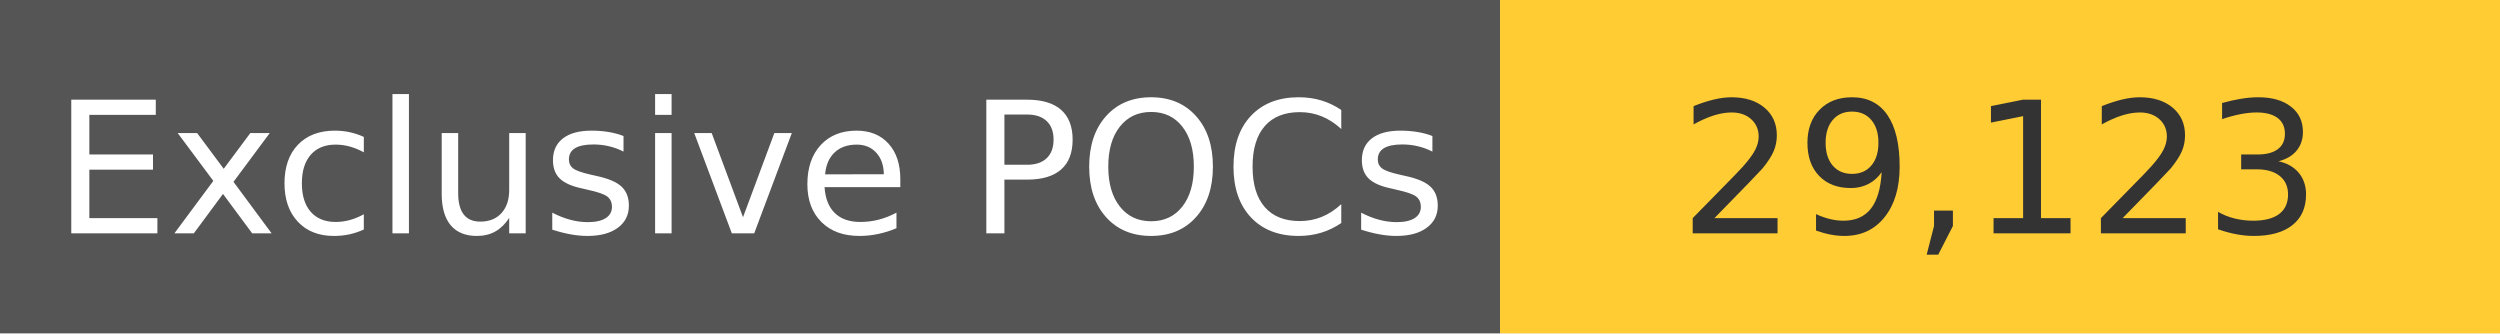
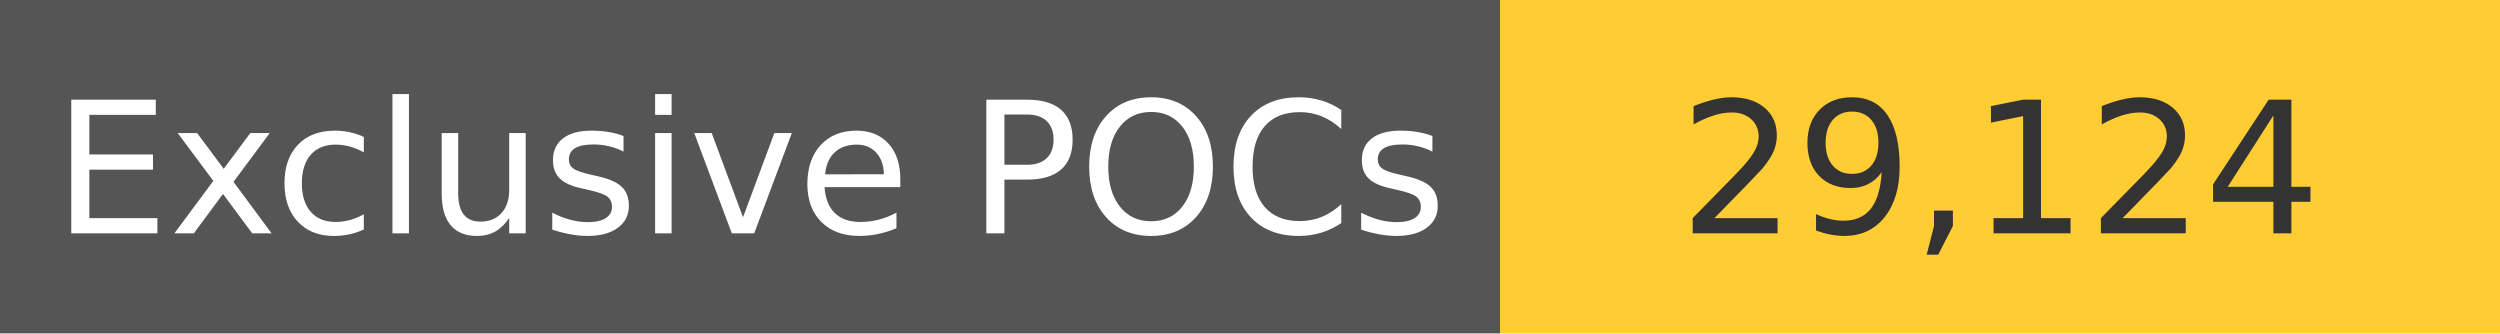
<svg xmlns="http://www.w3.org/2000/svg" width="150" height="20" role="img">
  <linearGradient id="s" x2="0" y2="100%">
    <stop offset="0" stop-color="#bbb" stop-opacity=".1" />
    <stop offset="1" stop-opacity=".1" />
  </linearGradient>
  <g>
    <rect width="90" height="20" fill="#555" />
    <rect x="90" width="267" height="20" fill="#ffcc33" />
  </g>
  <g fill="#fff" text-anchor="middle" font-family="Verdana,Geneva,DejaVu Sans,sans-serif" text-rendering="geometricPrecision" font-size="110">
    <text x="450" y="140" transform="scale(.1)" fill="#fff">
            Exclusive POCs
        </text>
    <text x="1200" y="140" transform="scale(.1)" fill="#333">
-             29,123
+             29,124
        </text>
  </g>
</svg>
